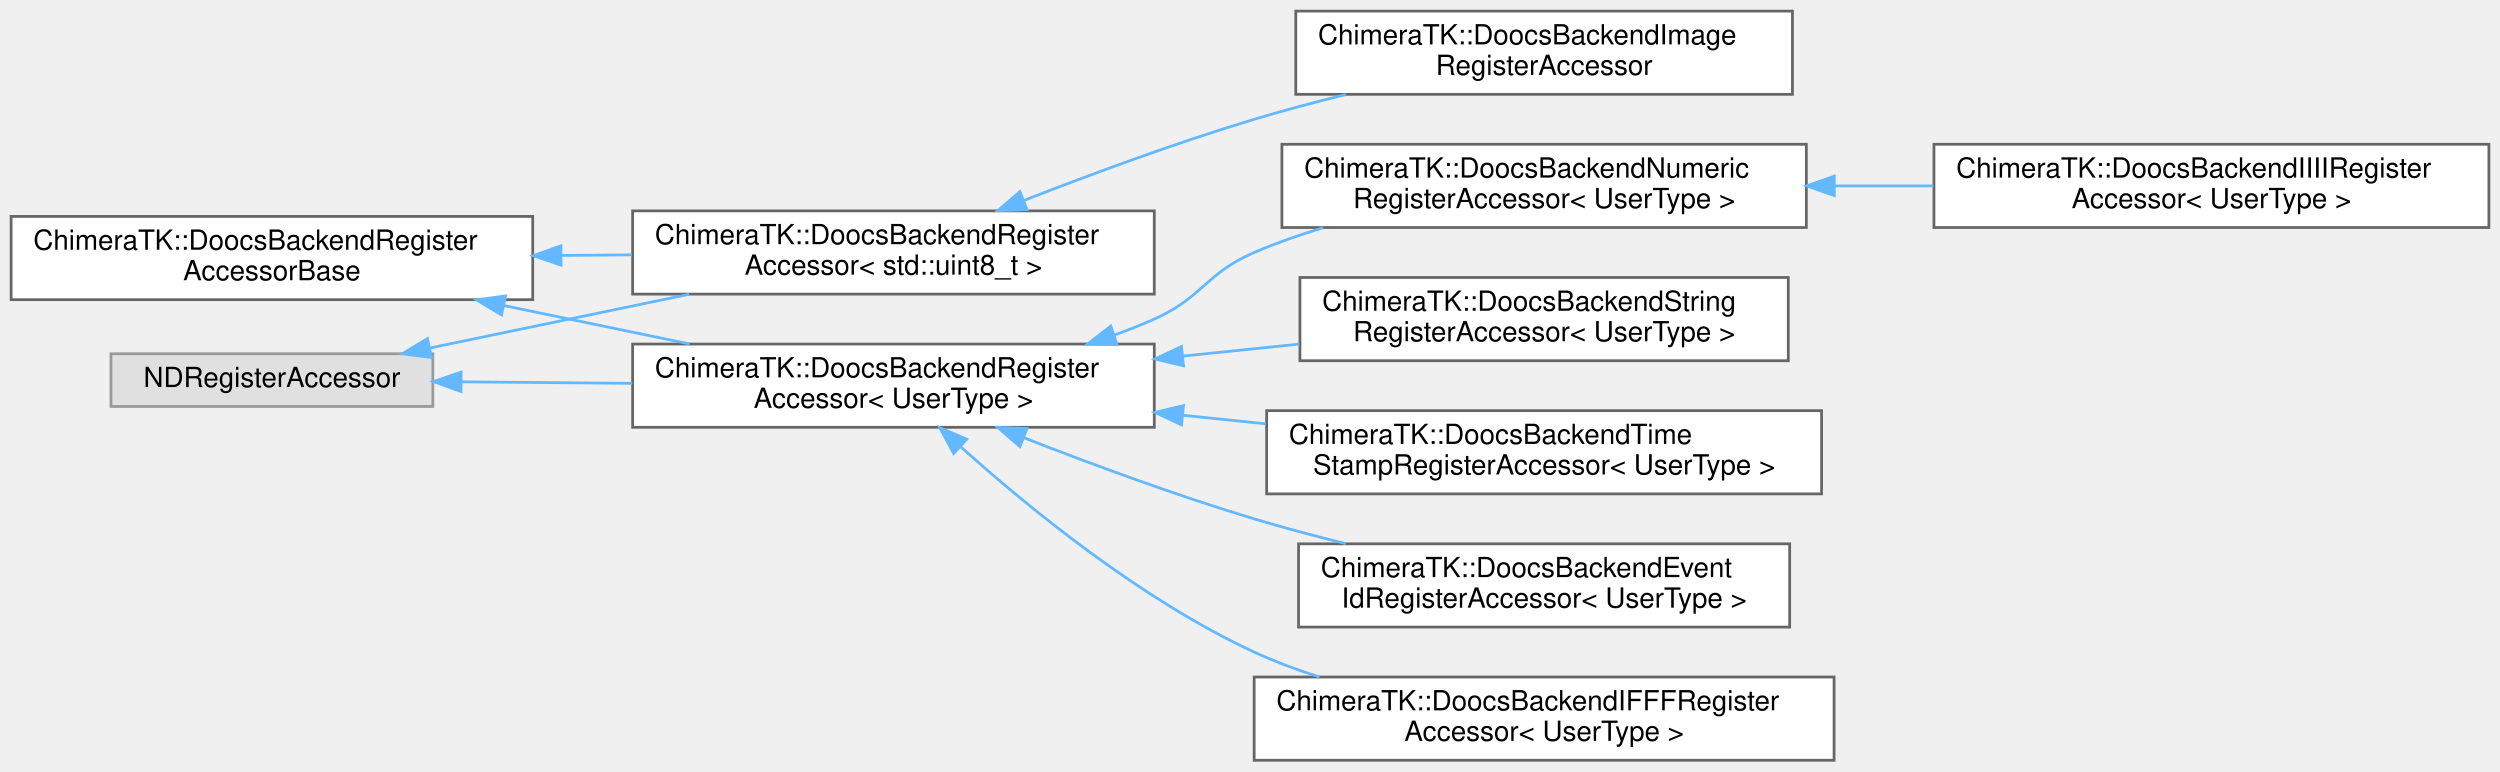
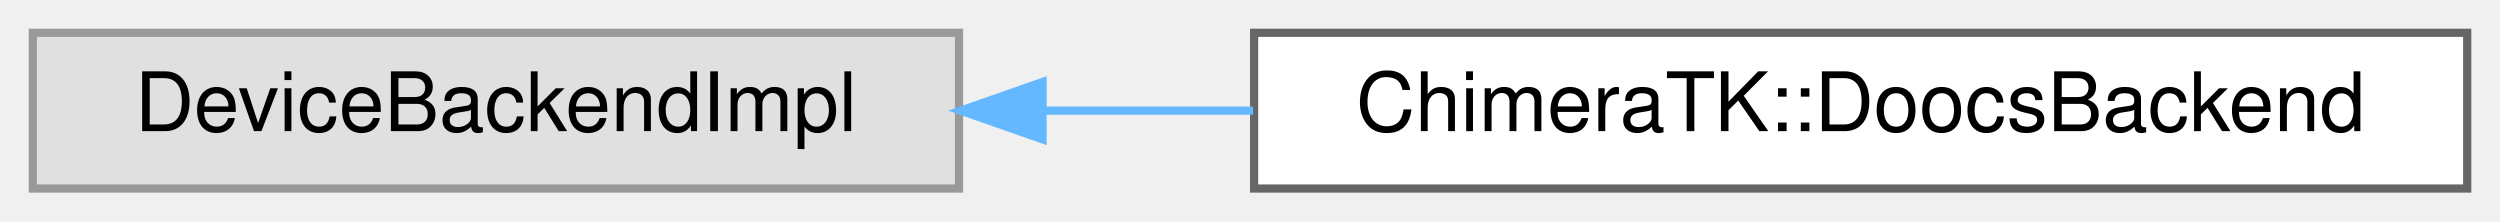
- <svg xmlns="http://www.w3.org/2000/svg" xmlns:xlink="http://www.w3.org/1999/xlink" width="901pt" height="278pt" viewBox="0.00 0.00 901.00 278.00">
-   <g id="graph0" class="graph" transform="scale(1 1) rotate(0) translate(4 274)">
+ <svg xmlns="http://www.w3.org/2000/svg" xmlns:xlink="http://www.w3.org/1999/xlink" width="305pt" height="27pt" viewBox="0.00 0.00 305.00 27.00">
+   <g id="graph0" class="graph" transform="scale(1 1) rotate(0) translate(4 23)">
    <g id="Node000000" class="node">
      <g id="a_Node000000">
-         <a xlink:href="class_chimera_t_k_1_1_doocs_backend_register_accessor_base.html" target="_top" xlink:title="This is the untemplated base class which unifies all data members not depending on the UserType.">
-           <polygon fill="white" stroke="#666666" points="188,-196 0,-196 0,-166 188,-166 188,-196" />
-           <text text-anchor="start" x="8" y="-184" font-family="Helvetica,sans-Serif" font-size="10.00">ChimeraTK::DoocsBackendRegister</text>
-           <text text-anchor="middle" x="94" y="-173" font-family="Helvetica,sans-Serif" font-size="10.00">AccessorBase</text>
+         <a xlink:title=" ">
+           <polygon fill="#e0e0e0" stroke="#999999" points="113,-19 0,-19 0,0 113,0 113,-19" />
+           <text text-anchor="middle" x="56.5" y="-7" font-family="Helvetica,sans-Serif" font-size="10.00">DeviceBackendImpl</text>
        </a>
      </g>
    </g>
    <g id="Node000001" class="node">
      <g id="a_Node000001">
-         <a xlink:href="class_chimera_t_k_1_1_doocs_backend_register_accessor.html" target="_top" xlink:title=" ">
-           <polygon fill="white" stroke="#666666" points="412,-198 224,-198 224,-168 412,-168 412,-198" />
-           <text text-anchor="start" x="232" y="-186" font-family="Helvetica,sans-Serif" font-size="10.00">ChimeraTK::DoocsBackendRegister</text>
-           <text text-anchor="middle" x="318" y="-175" font-family="Helvetica,sans-Serif" font-size="10.00">Accessor&lt; std::uint8_t &gt;</text>
+         <a xlink:href="class_chimera_t_k_1_1_doocs_backend.html" target="_top" xlink:title="Backend to access DOOCS control system servers.">
+           <polygon fill="white" stroke="#666666" points="297,-19 149,-19 149,0 297,0 297,-19" />
+           <text text-anchor="middle" x="223" y="-7" font-family="Helvetica,sans-Serif" font-size="10.00">ChimeraTK::DoocsBackend</text>
        </a>
      </g>
    </g>
-     <g id="edge42_Node000000_Node000001" class="edge">
-       <g id="a_edge42_Node000000_Node000001">
+     <g id="edge51_Node000000_Node000001" class="edge">
+       <g id="a_edge51_Node000000_Node000001">
        <a xlink:title=" ">
-           <path fill="none" stroke="#63b8ff" d="M198.43,-181.93C206.86,-182.01 215.35,-182.08 223.7,-182.16" />
-           <polygon fill="#63b8ff" stroke="#63b8ff" points="198.21,-178.43 188.18,-181.84 198.15,-185.43 198.21,-178.43" />
-         </a>
-       </g>
-     </g>
-     <g id="Node000004" class="node">
-       <g id="a_Node000004">
-         <a xlink:href="class_chimera_t_k_1_1_doocs_backend_register_accessor.html" target="_top" xlink:title=" ">
-           <polygon fill="white" stroke="#666666" points="412,-150 224,-150 224,-120 412,-120 412,-150" />
-           <text text-anchor="start" x="232" y="-138" font-family="Helvetica,sans-Serif" font-size="10.00">ChimeraTK::DoocsBackendRegister</text>
-           <text text-anchor="middle" x="318" y="-127" font-family="Helvetica,sans-Serif" font-size="10.00">Accessor&lt; UserType &gt;</text>
-         </a>
-       </g>
-     </g>
-     <g id="edge44_Node000000_Node000004" class="edge">
-       <g id="a_edge44_Node000000_Node000004">
-         <a xlink:title=" ">
-           <path fill="none" stroke="#63b8ff" d="M177.65,-163.87C199.61,-159.32 223.16,-154.45 244.52,-150.02" />
-           <polygon fill="#63b8ff" stroke="#63b8ff" points="176.77,-160.48 167.69,-165.94 178.19,-167.34 176.77,-160.48" />
-         </a>
-       </g>
-     </g>
-     <g id="Node000002" class="node">
-       <g id="a_Node000002">
-         <a xlink:href="class_chimera_t_k_1_1_doocs_backend_image_register_accessor.html" target="_top" xlink:title=" ">
-           <polygon fill="white" stroke="#666666" points="642,-270 463,-270 463,-240 642,-240 642,-270" />
-           <text text-anchor="start" x="471" y="-258" font-family="Helvetica,sans-Serif" font-size="10.00">ChimeraTK::DoocsBackendImage</text>
-           <text text-anchor="middle" x="552.5" y="-247" font-family="Helvetica,sans-Serif" font-size="10.00">RegisterAccessor</text>
-         </a>
-       </g>
-     </g>
-     <g id="edge43_Node000001_Node000002" class="edge">
-       <g id="a_edge43_Node000001_Node000002">
-         <a xlink:title=" ">
-           <path fill="none" stroke="#63b8ff" d="M364.92,-201.72C389.34,-211.26 420.02,-222.59 448,-231 458.6,-234.19 469.91,-237.2 481.03,-239.94" />
-           <polygon fill="#63b8ff" stroke="#63b8ff" points="366.14,-198.44 355.55,-198.03 363.57,-204.95 366.14,-198.44" />
-         </a>
-       </g>
-     </g>
-     <g id="Node000005" class="node">
-       <g id="a_Node000005">
-         <a xlink:href="class_chimera_t_k_1_1_doocs_backend_event_id_register_accessor.html" target="_top" xlink:title=" ">
-           <polygon fill="white" stroke="#666666" points="641,-78 464,-78 464,-48 641,-48 641,-78" />
-           <text text-anchor="start" x="472" y="-66" font-family="Helvetica,sans-Serif" font-size="10.00">ChimeraTK::DoocsBackendEvent</text>
-           <text text-anchor="middle" x="552.5" y="-55" font-family="Helvetica,sans-Serif" font-size="10.00">IdRegisterAccessor&lt; UserType &gt;</text>
-         </a>
-       </g>
-     </g>
-     <g id="edge45_Node000004_Node000005" class="edge">
-       <g id="a_edge45_Node000004_Node000005">
-         <a xlink:title=" ">
-           <path fill="none" stroke="#63b8ff" d="M364.92,-116.28C389.34,-106.74 420.02,-95.41 448,-87 458.6,-83.81 469.91,-80.8 481.03,-78.06" />
-           <polygon fill="#63b8ff" stroke="#63b8ff" points="363.57,-113.05 355.55,-119.97 366.14,-119.56 363.57,-113.05" />
-         </a>
-       </g>
-     </g>
-     <g id="Node000006" class="node">
-       <g id="a_Node000006">
-         <a xlink:href="class_chimera_t_k_1_1_doocs_backend_i_f_f_f_register_accessor.html" target="_top" xlink:title=" ">
-           <polygon fill="white" stroke="#666666" points="657,-30 448,-30 448,0 657,0 657,-30" />
-           <text text-anchor="start" x="456" y="-18" font-family="Helvetica,sans-Serif" font-size="10.00">ChimeraTK::DoocsBackendIFFFRegister</text>
-           <text text-anchor="middle" x="552.5" y="-7" font-family="Helvetica,sans-Serif" font-size="10.00">Accessor&lt; UserType &gt;</text>
-         </a>
-       </g>
-     </g>
-     <g id="edge46_Node000004_Node000006" class="edge">
-       <g id="a_edge46_Node000004_Node000006">
-         <a xlink:title=" ">
-           <path fill="none" stroke="#63b8ff" d="M342.34,-112.88C366.8,-90.92 407.26,-57.87 448,-39 455.45,-35.55 463.43,-32.57 471.55,-30.01" />
-           <polygon fill="#63b8ff" stroke="#63b8ff" points="339.71,-110.54 334.68,-119.87 344.43,-115.72 339.71,-110.54" />
-         </a>
-       </g>
-     </g>
-     <g id="Node000007" class="node">
-       <g id="a_Node000007">
-         <a xlink:href="class_chimera_t_k_1_1_doocs_backend_numeric_register_accessor.html" target="_top" xlink:title=" ">
-           <polygon fill="white" stroke="#666666" points="647,-222 458,-222 458,-192 647,-192 647,-222" />
-           <text text-anchor="start" x="466" y="-210" font-family="Helvetica,sans-Serif" font-size="10.00">ChimeraTK::DoocsBackendNumeric</text>
-           <text text-anchor="middle" x="552.5" y="-199" font-family="Helvetica,sans-Serif" font-size="10.00">RegisterAccessor&lt; UserType &gt;</text>
-         </a>
-       </g>
-     </g>
-     <g id="edge47_Node000004_Node000007" class="edge">
-       <g id="a_edge47_Node000004_Node000007">
-         <a xlink:title=" ">
-           <path fill="none" stroke="#63b8ff" d="M397.56,-153.23C402.51,-155.01 407.36,-156.93 412,-159 429.56,-166.85 430.35,-175.37 448,-183 455.87,-186.4 464.3,-189.36 472.82,-191.92" />
-           <polygon fill="#63b8ff" stroke="#63b8ff" points="398.55,-149.87 387.96,-150 396.32,-156.51 398.55,-149.87" />
-         </a>
-       </g>
-     </g>
-     <g id="Node000009" class="node">
-       <g id="a_Node000009">
-         <a xlink:href="class_chimera_t_k_1_1_doocs_backend_string_register_accessor.html" target="_top" xlink:title=" ">
-           <polygon fill="white" stroke="#666666" points="640.5,-174 464.5,-174 464.5,-144 640.5,-144 640.5,-174" />
-           <text text-anchor="start" x="472.5" y="-162" font-family="Helvetica,sans-Serif" font-size="10.00">ChimeraTK::DoocsBackendString</text>
-           <text text-anchor="middle" x="552.5" y="-151" font-family="Helvetica,sans-Serif" font-size="10.00">RegisterAccessor&lt; UserType &gt;</text>
-         </a>
-       </g>
-     </g>
-     <g id="edge49_Node000004_Node000009" class="edge">
-       <g id="a_edge49_Node000004_Node000009">
-         <a xlink:title=" ">
-           <path fill="none" stroke="#63b8ff" d="M422.36,-145.67C436.36,-147.11 450.61,-148.59 464.28,-150" />
-           <polygon fill="#63b8ff" stroke="#63b8ff" points="422.53,-142.17 412.23,-144.62 421.81,-149.13 422.53,-142.17" />
-         </a>
-       </g>
-     </g>
-     <g id="Node000010" class="node">
-       <g id="a_Node000010">
-         <a xlink:href="class_chimera_t_k_1_1_doocs_backend_time_stamp_register_accessor.html" target="_top" xlink:title=" ">
-           <polygon fill="white" stroke="#666666" points="652.5,-126 452.5,-126 452.5,-96 652.5,-96 652.5,-126" />
-           <text text-anchor="start" x="460.5" y="-114" font-family="Helvetica,sans-Serif" font-size="10.00">ChimeraTK::DoocsBackendTime</text>
-           <text text-anchor="middle" x="552.5" y="-103" font-family="Helvetica,sans-Serif" font-size="10.00">StampRegisterAccessor&lt; UserType &gt;</text>
-         </a>
-       </g>
-     </g>
-     <g id="edge50_Node000004_Node000010" class="edge">
-       <g id="a_edge50_Node000004_Node000010">
-         <a xlink:title=" ">
-           <path fill="none" stroke="#63b8ff" d="M422.46,-124.32C432.33,-123.3 442.33,-122.27 452.16,-121.25" />
-           <polygon fill="#63b8ff" stroke="#63b8ff" points="421.81,-120.87 412.23,-125.38 422.53,-127.83 421.81,-120.87" />
-         </a>
-       </g>
-     </g>
-     <g id="Node000008" class="node">
-       <g id="a_Node000008">
-         <a xlink:href="class_chimera_t_k_1_1_doocs_backend_i_i_i_i_register_accessor.html" target="_top" xlink:title=" ">
-           <polygon fill="white" stroke="#666666" points="893,-222 693,-222 693,-192 893,-192 893,-222" />
-           <text text-anchor="start" x="701" y="-210" font-family="Helvetica,sans-Serif" font-size="10.00">ChimeraTK::DoocsBackendIIIIRegister</text>
-           <text text-anchor="middle" x="793" y="-199" font-family="Helvetica,sans-Serif" font-size="10.00">Accessor&lt; UserType &gt;</text>
-         </a>
-       </g>
-     </g>
-     <g id="edge48_Node000007_Node000008" class="edge">
-       <g id="a_edge48_Node000007_Node000008">
-         <a xlink:title=" ">
-           <path fill="none" stroke="#63b8ff" d="M657.35,-207C669.12,-207 681.09,-207 692.8,-207" />
-           <polygon fill="#63b8ff" stroke="#63b8ff" points="657.08,-203.5 647.08,-207 657.08,-210.5 657.08,-203.5" />
-         </a>
-       </g>
-     </g>
-     <g id="Node000003" class="node">
-       <g id="a_Node000003">
-         <a xlink:title=" ">
-           <polygon fill="#e0e0e0" stroke="#999999" points="152,-146.5 36,-146.5 36,-127.5 152,-127.5 152,-146.5" />
-           <text text-anchor="middle" x="94" y="-134.5" font-family="Helvetica,sans-Serif" font-size="10.00">NDRegisterAccessor</text>
-         </a>
-       </g>
-     </g>
-     <g id="edge51_Node000003_Node000001" class="edge">
-       <g id="a_edge51_Node000003_Node000001">
-         <a xlink:title=" ">
-           <path fill="none" stroke="#63b8ff" d="M151.12,-148.63C179.42,-154.49 214.09,-161.68 244.4,-167.96" />
-           <polygon fill="#63b8ff" stroke="#63b8ff" points="151.5,-145.13 141,-146.53 150.08,-151.99 151.5,-145.13" />
-         </a>
-       </g>
-     </g>
-     <g id="edge52_Node000003_Node000004" class="edge">
-       <g id="a_edge52_Node000003_Node000004">
-         <a xlink:title=" ">
-           <path fill="none" stroke="#63b8ff" d="M162.39,-136.39C181.76,-136.22 203.23,-136.02 223.85,-135.84" />
-           <polygon fill="#63b8ff" stroke="#63b8ff" points="162.14,-132.89 152.17,-136.48 162.2,-139.89 162.14,-132.89" />
+           <path fill="none" stroke="#63b8ff" d="M123.3,-9.5C131.71,-9.5 140.35,-9.5 148.87,-9.5" />
+           <polygon fill="#63b8ff" stroke="#63b8ff" points="123.19,-6 113.19,-9.5 123.19,-13 123.19,-6" />
        </a>
      </g>
    </g>
  </g>
</svg>
